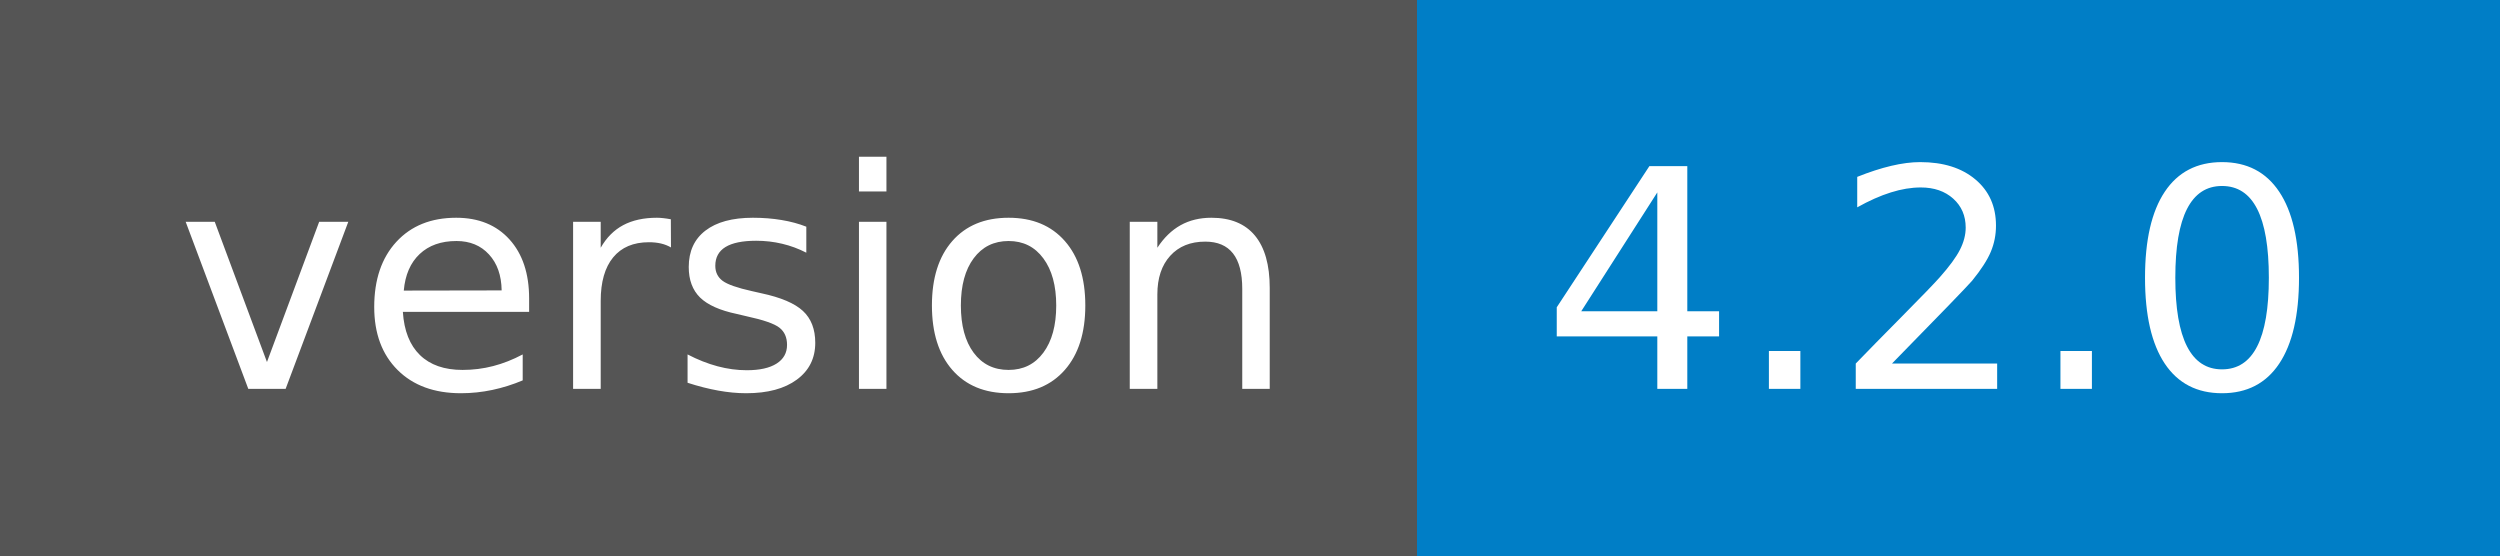
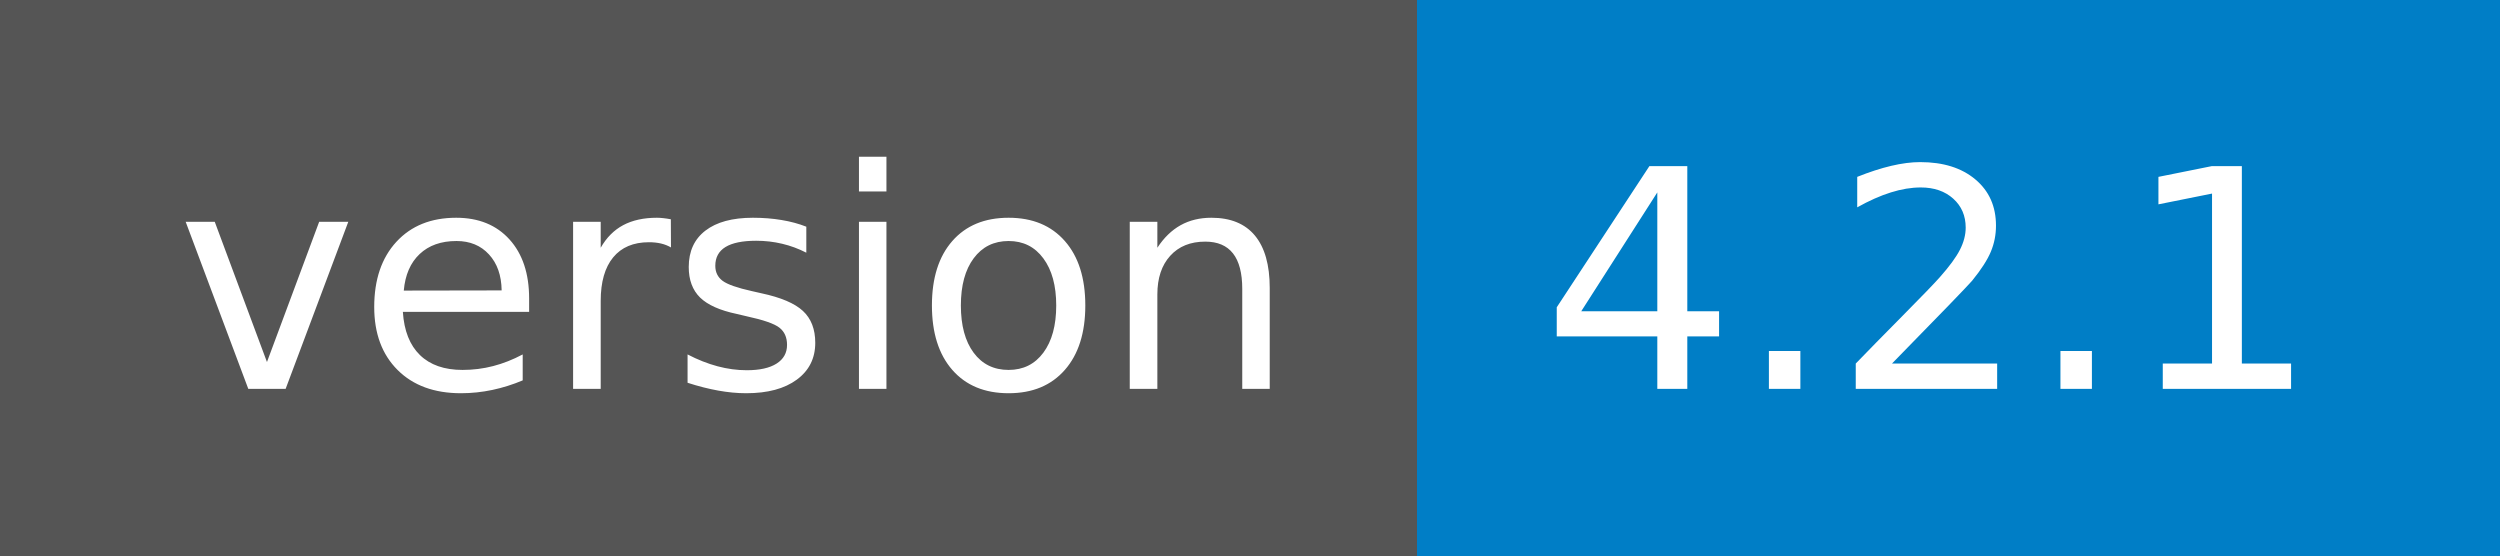
- <svg xmlns="http://www.w3.org/2000/svg" width="90" height="20" role="img" aria-label="version: 4.2.0">
+ <svg xmlns="http://www.w3.org/2000/svg" width="90" height="20" role="img" aria-label="version: 4.2.1">
  <g shape-rendering="crispEdges">
    <rect width="51" height="20" fill="#555" />
    <rect x="51" width="39" height="20" fill="#007ec6" />
  </g>
  <g fill="#fff" text-anchor="middle" font-family="Verdana,Geneva,DejaVu Sans,sans-serif" text-rendering="geometricPrecision" font-size="110">
    <text x="265" y="140" transform="scale(.1)" fill="#fff" textLength="410">version</text>
-     <text x="695" y="140" transform="scale(.1)" fill="#fff" textLength="290">4.2.0</text>
+     <text x="695" y="140" transform="scale(.1)" fill="#fff" textLength="290">4.2.1</text>
  </g>
</svg>
